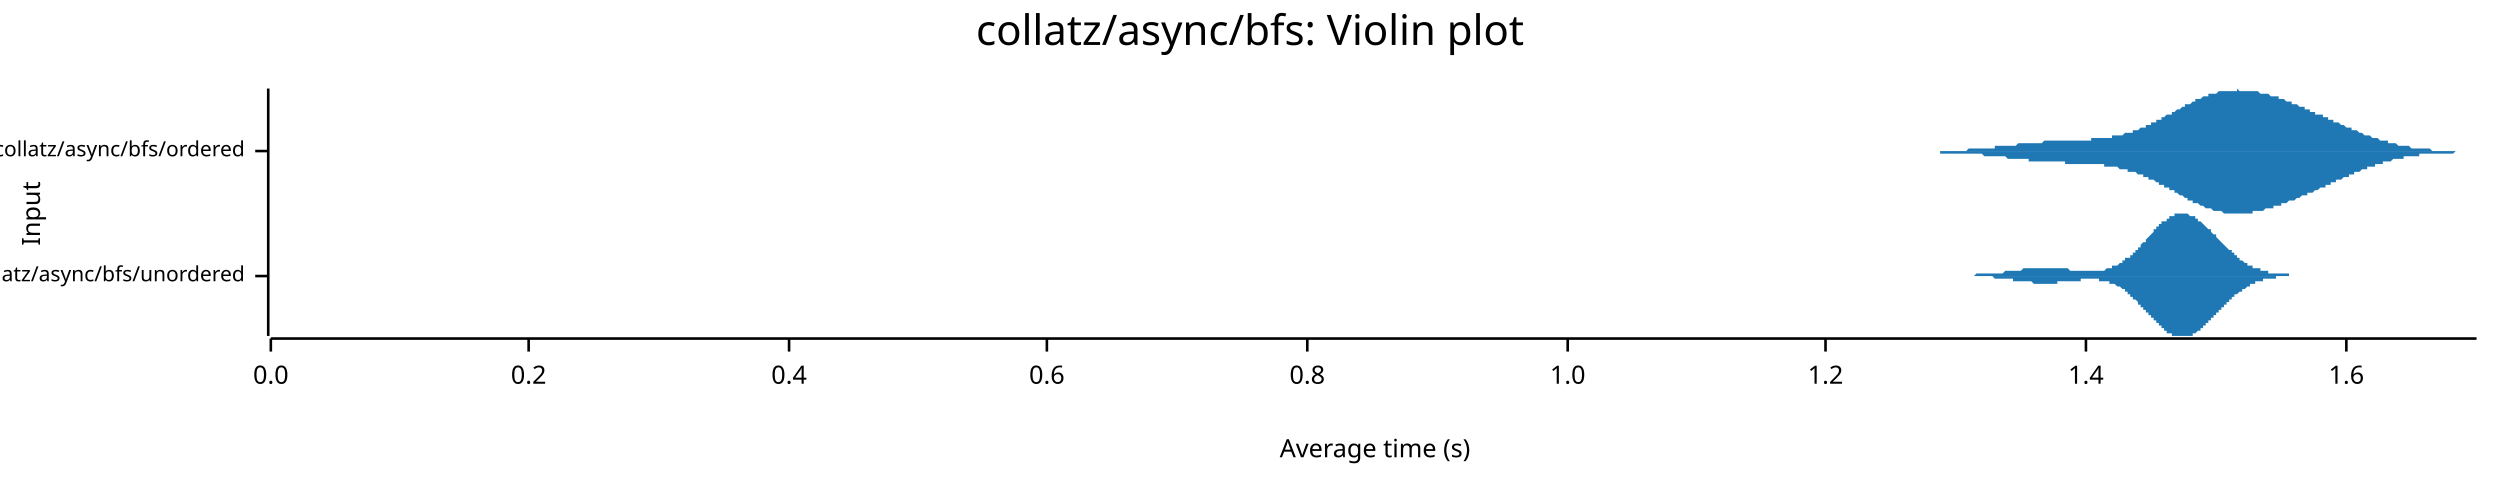
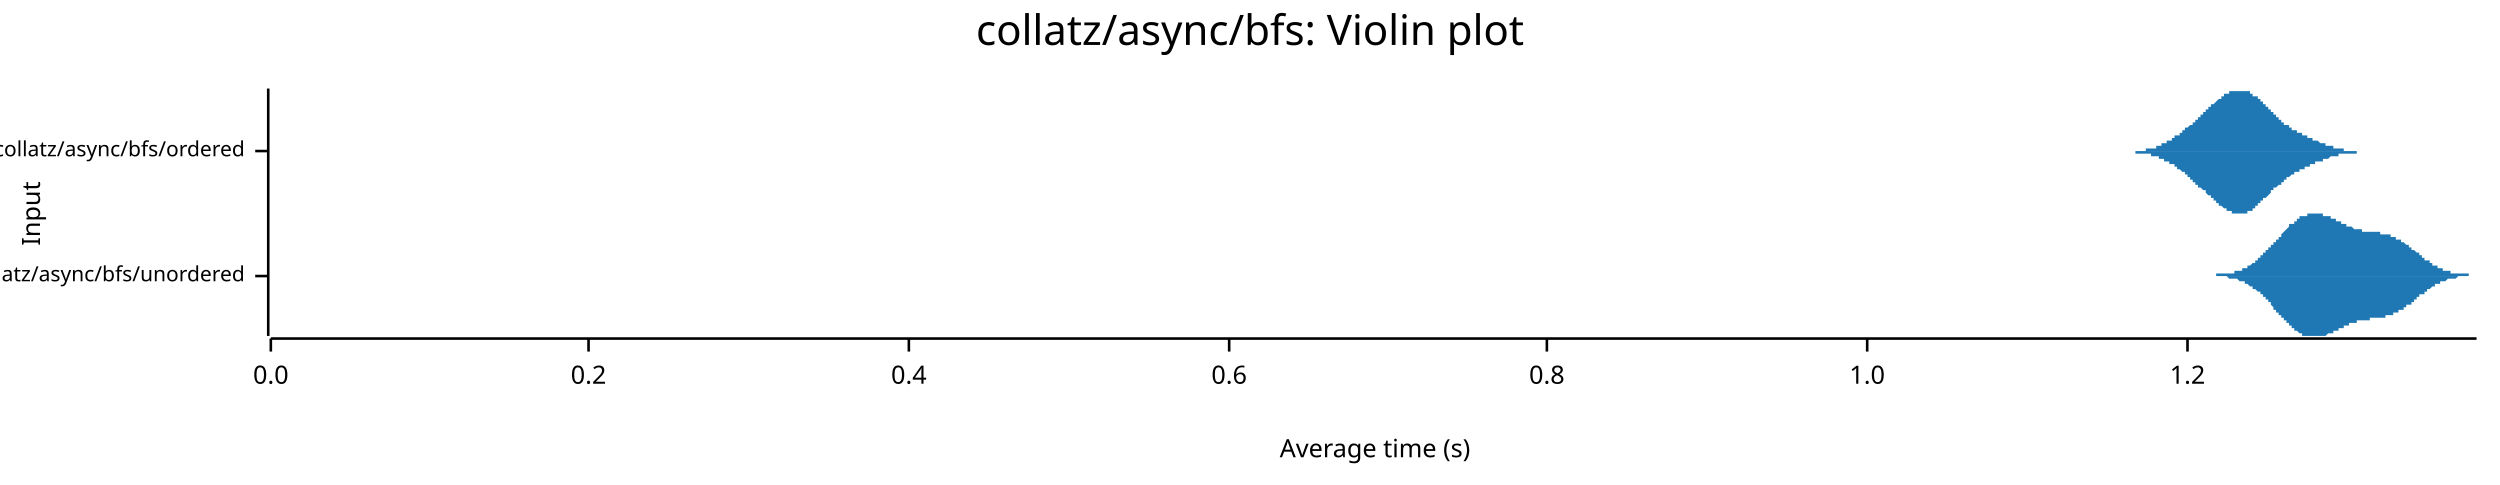
<svg xmlns="http://www.w3.org/2000/svg" width="960" height="186" viewBox="0 0 960 186">
  <text x="480" y="5" dy="0.76em" text-anchor="middle" font-family="sans-serif" font-size="16.129" opacity="1" fill="#000000">
collatz/async/bfs: Violin plot
</text>
  <text x="8" y="82" dy="0.76em" text-anchor="middle" font-family="sans-serif" font-size="9.677" opacity="1" fill="#000000" transform="rotate(270, 8, 82)">
Input
</text>
  <text x="528" y="178" dy="-0.5ex" text-anchor="middle" font-family="sans-serif" font-size="9.677" opacity="1" fill="#000000">
Average time (s)
</text>
  <polyline fill="none" opacity="1" stroke="#000000" stroke-width="1" points="103,34 103,129 " />
  <text x="94" y="106" dy="0.5ex" text-anchor="end" font-family="sans-serif" font-size="8.065" opacity="1" fill="#000000">
collatz/async/bfs/unordered
</text>
  <polyline fill="none" opacity="1" stroke="#000000" stroke-width="1" points="98,106 103,106 " />
  <text x="94" y="58" dy="0.5ex" text-anchor="end" font-family="sans-serif" font-size="8.065" opacity="1" fill="#000000">
collatz/async/bfs/ordered
</text>
  <polyline fill="none" opacity="1" stroke="#000000" stroke-width="1" points="98,58 103,58 " />
  <polyline fill="none" opacity="1" stroke="#000000" stroke-width="1" points="104,130 951,130 " />
  <text x="104" y="140" dy="0.76em" text-anchor="middle" font-family="sans-serif" font-size="9.677" opacity="1" fill="#000000">
0.0
</text>
  <polyline fill="none" opacity="1" stroke="#000000" stroke-width="1" points="104,130 104,135 " />
-   <text x="203" y="140" dy="0.76em" text-anchor="middle" font-family="sans-serif" font-size="9.677" opacity="1" fill="#000000">
+   <text x="226" y="140" dy="0.76em" text-anchor="middle" font-family="sans-serif" font-size="9.677" opacity="1" fill="#000000">
0.2
</text>
-   <polyline fill="none" opacity="1" stroke="#000000" stroke-width="1" points="203,130 203,135 " />
-   <text x="303" y="140" dy="0.76em" text-anchor="middle" font-family="sans-serif" font-size="9.677" opacity="1" fill="#000000">
+   <polyline fill="none" opacity="1" stroke="#000000" stroke-width="1" points="226,130 226,135 " />
+   <text x="349" y="140" dy="0.76em" text-anchor="middle" font-family="sans-serif" font-size="9.677" opacity="1" fill="#000000">
0.4
</text>
-   <polyline fill="none" opacity="1" stroke="#000000" stroke-width="1" points="303,130 303,135 " />
-   <text x="402" y="140" dy="0.76em" text-anchor="middle" font-family="sans-serif" font-size="9.677" opacity="1" fill="#000000">
+   <polyline fill="none" opacity="1" stroke="#000000" stroke-width="1" points="349,130 349,135 " />
+   <text x="472" y="140" dy="0.76em" text-anchor="middle" font-family="sans-serif" font-size="9.677" opacity="1" fill="#000000">
0.6
</text>
-   <polyline fill="none" opacity="1" stroke="#000000" stroke-width="1" points="402,130 402,135 " />
-   <text x="502" y="140" dy="0.76em" text-anchor="middle" font-family="sans-serif" font-size="9.677" opacity="1" fill="#000000">
+   <polyline fill="none" opacity="1" stroke="#000000" stroke-width="1" points="472,130 472,135 " />
+   <text x="594" y="140" dy="0.76em" text-anchor="middle" font-family="sans-serif" font-size="9.677" opacity="1" fill="#000000">
0.8
</text>
-   <polyline fill="none" opacity="1" stroke="#000000" stroke-width="1" points="502,130 502,135 " />
-   <text x="602" y="140" dy="0.76em" text-anchor="middle" font-family="sans-serif" font-size="9.677" opacity="1" fill="#000000">
+   <polyline fill="none" opacity="1" stroke="#000000" stroke-width="1" points="594,130 594,135 " />
+   <text x="717" y="140" dy="0.76em" text-anchor="middle" font-family="sans-serif" font-size="9.677" opacity="1" fill="#000000">
1.0
</text>
-   <polyline fill="none" opacity="1" stroke="#000000" stroke-width="1" points="602,130 602,135 " />
-   <text x="701" y="140" dy="0.76em" text-anchor="middle" font-family="sans-serif" font-size="9.677" opacity="1" fill="#000000">
+   <polyline fill="none" opacity="1" stroke="#000000" stroke-width="1" points="717,130 717,135 " />
+   <text x="840" y="140" dy="0.76em" text-anchor="middle" font-family="sans-serif" font-size="9.677" opacity="1" fill="#000000">
1.2
</text>
-   <polyline fill="none" opacity="1" stroke="#000000" stroke-width="1" points="701,130 701,135 " />
-   <text x="801" y="140" dy="0.76em" text-anchor="middle" font-family="sans-serif" font-size="9.677" opacity="1" fill="#000000">
- 1.4
- </text>
-   <polyline fill="none" opacity="1" stroke="#000000" stroke-width="1" points="801,130 801,135 " />
-   <text x="901" y="140" dy="0.76em" text-anchor="middle" font-family="sans-serif" font-size="9.677" opacity="1" fill="#000000">
- 1.6
- </text>
-   <polyline fill="none" opacity="1" stroke="#000000" stroke-width="1" points="901,130 901,135 " />
-   <polygon opacity="1" fill="#1F78B4" points="749,106 750,106 750,106 750,106 751,106 751,106 751,106 751,106 752,106 752,106 752,106 752,106 753,106 753,106 753,106 754,106 754,106 754,106 754,106 755,106 755,106 755,106 755,106 756,106 756,106 756,106 757,106 757,106 757,106 757,106 758,106 758,106 758,106 758,106 759,105 759,105 759,105 760,105 760,105 760,105 760,105 761,105 761,105 761,105 761,105 762,105 762,105 762,105 763,105 763,105 763,105 763,105 764,105 764,105 764,105 765,105 765,105 765,105 765,105 766,105 766,105 766,105 766,105 767,105 767,105 767,105 768,105 768,105 768,105 768,105 769,105 769,105 769,105 769,105 770,104 770,104 770,104 771,104 771,104 771,104 771,104 772,104 772,104 772,104 772,104 773,104 773,104 773,104 774,104 774,104 774,104 774,104 775,104 775,104 775,104 776,104 776,104 776,104 776,104 777,103 777,103 777,103 777,103 778,103 778,103 778,103 779,103 779,103 779,103 779,103 780,103 780,103 780,103 780,103 781,103 781,103 781,103 782,103 782,103 782,103 782,103 783,103 783,103 783,103 783,103 784,103 784,103 784,103 785,103 785,103 785,103 785,103 786,103 786,103 786,103 786,103 787,103 787,103 787,103 788,103 788,103 788,103 788,103 789,103 789,103 789,103 790,103 790,103 790,103 790,103 791,103 791,103 791,103 791,103 792,103 792,103 792,103 793,103 793,103 793,103 793,103 794,103 794,103 794,103 794,103 795,104 795,104 795,104 796,104 796,104 796,104 796,104 797,104 797,104 797,104 797,104 798,104 798,104 798,104 799,104 799,104 799,104 799,104 800,104 800,104 800,104 801,104 801,104 801,104 801,104 802,104 802,104 802,104 802,104 803,104 803,104 803,104 804,104 804,104 804,104 804,104 805,104 805,104 805,104 805,104 806,104 806,104 806,104 807,104 807,104 807,104 807,104 808,104 808,104 808,104 808,104 809,103 809,103 809,103 810,103 810,103 810,103 810,103 811,103 811,103 811,103 811,102 812,102 812,102 812,102 813,102 813,102 813,102 813,102 814,101 814,101 814,101 815,101 815,101 815,100 815,100 816,100 816,100 816,100 816,99 817,99 817,99 817,99 818,99 818,98 818,98 818,98 819,98 819,97 819,97 819,97 820,97 820,96 820,96 821,96 821,96 821,95 821,95 822,95 822,94 822,94 822,94 823,93 823,93 823,93 824,93 824,92 824,92 824,92 825,91 825,91 825,91 826,90 826,90 826,90 826,90 827,89 827,89 827,89 827,88 828,88 828,88 828,87 829,87 829,87 829,87 829,86 830,86 830,86 830,86 830,85 831,85 831,85 831,85 832,85 832,84 832,84 832,84 833,84 833,84 833,83 833,83 834,83 834,83 834,83 835,83 835,83 835,82 835,82 836,82 836,82 836,82 836,82 837,82 837,82 837,82 838,82 838,82 838,82 838,82 839,82 839,82 839,82 840,82 840,82 840,82 840,82 841,83 841,83 841,83 841,83 842,83 842,83 842,83 843,83 843,84 843,84 843,84 844,84 844,84 844,85 844,85 845,85 845,85 845,85 846,86 846,86 846,86 846,86 847,87 847,87 847,87 847,87 848,88 848,88 848,88 849,88 849,89 849,89 849,89 850,90 850,90 850,90 851,90 851,91 851,91 851,91 852,92 852,92 852,92 852,92 853,93 853,93 853,93 854,94 854,94 854,94 854,94 855,95 855,95 855,95 855,95 856,96 856,96 856,96 857,96 857,97 857,97 857,97 858,97 858,98 858,98 858,98 859,98 859,99 859,99 860,99 860,99 860,99 860,100 861,100 861,100 861,100 861,100 862,101 862,101 862,101 863,101 863,101 863,101 863,102 864,102 864,102 864,102 865,102 865,102 865,102 865,103 866,103 866,103 866,103 866,103 867,103 867,103 867,103 868,103 868,104 868,104 868,104 869,104 869,104 869,104 869,104 870,104 870,104 870,104 871,104 871,104 871,104 871,105 872,105 872,105 872,105 872,105 873,105 873,105 873,105 874,105 874,105 874,105 874,105 875,105 875,105 875,105 876,105 876,105 876,105 876,105 877,105 877,105 877,105 877,105 878,105 878,105 878,105 879,105 879,105 879,105 879,106 880,106 880,106 880,106 880,106 881,106 881,106 881,106 882,106 882,106 882,106 882,106 883,106 883,106 883,106 883,106 884,106 884,106 884,106 885,106 885,106 885,106 885,106 886,106 886,106 886,106 886,106 886,106 749,106 " />
-   <polygon opacity="1" fill="#1F78B4" points="749,106 750,106 750,106 750,106 751,106 751,106 751,106 751,106 752,106 752,106 752,106 752,106 753,106 753,106 753,106 754,106 754,106 754,106 754,106 755,106 755,106 755,106 755,106 756,106 756,106 756,106 757,106 757,106 757,106 757,106 758,106 758,106 758,106 758,106 759,106 759,106 759,106 760,106 760,106 760,106 760,106 761,106 761,106 761,106 761,106 762,106 762,106 762,106 763,106 763,106 763,106 763,106 764,106 764,106 764,106 765,106 765,106 765,106 765,106 766,107 766,107 766,107 766,107 767,107 767,107 767,107 768,107 768,107 768,107 768,107 769,107 769,107 769,107 769,107 770,107 770,107 770,107 771,107 771,107 771,107 771,107 772,107 772,107 772,107 772,107 773,107 773,108 773,108 774,108 774,108 774,108 774,108 775,108 775,108 775,108 776,108 776,108 776,108 776,108 777,108 777,108 777,108 777,108 778,108 778,108 778,108 779,108 779,108 779,108 779,108 780,108 780,108 780,108 780,108 781,109 781,109 781,109 782,109 782,109 782,109 782,109 783,109 783,109 783,109 783,109 784,109 784,109 784,109 785,109 785,109 785,109 785,109 786,109 786,109 786,109 786,109 787,109 787,109 787,109 788,109 788,109 788,109 788,109 789,109 789,109 789,109 790,109 790,109 790,108 790,108 791,108 791,108 791,108 791,108 792,108 792,108 792,108 793,108 793,108 793,108 793,108 794,108 794,108 794,108 794,108 795,108 795,108 795,108 796,108 796,108 796,108 796,108 797,108 797,108 797,108 797,108 798,108 798,108 798,108 799,108 799,108 799,107 799,107 800,107 800,107 800,107 801,107 801,107 801,107 801,107 802,107 802,107 802,107 802,107 803,107 803,107 803,107 804,107 804,107 804,107 804,107 805,107 805,107 805,107 805,107 806,107 806,108 806,108 807,108 807,108 807,108 807,108 808,108 808,108 808,108 808,108 809,108 809,108 809,108 810,108 810,108 810,108 810,109 811,109 811,109 811,109 811,109 812,109 812,109 812,109 813,110 813,110 813,110 813,110 814,110 814,110 814,110 815,111 815,111 815,111 815,111 816,111 816,112 816,112 816,112 817,112 817,112 817,113 818,113 818,113 818,113 818,114 819,114 819,114 819,114 819,115 820,115 820,115 820,115 821,116 821,116 821,116 821,117 822,117 822,117 822,117 822,118 823,118 823,118 823,119 824,119 824,119 824,120 824,120 825,120 825,120 825,121 826,121 826,121 826,122 826,122 827,122 827,123 827,123 827,123 828,123 828,124 828,124 829,124 829,125 829,125 829,125 830,125 830,126 830,126 830,126 831,126 831,127 831,127 832,127 832,127 832,127 832,128 833,128 833,128 833,128 833,128 834,128 834,129 834,129 835,129 835,129 835,129 835,129 836,129 836,129 836,129 836,129 837,129 837,129 837,129 838,129 838,129 838,129 838,129 839,129 839,129 839,129 840,129 840,129 840,129 840,129 841,129 841,129 841,129 841,129 842,129 842,128 842,128 843,128 843,128 843,128 843,128 844,127 844,127 844,127 844,127 845,127 845,126 845,126 846,126 846,126 846,125 846,125 847,125 847,125 847,124 847,124 848,124 848,124 848,123 849,123 849,123 849,123 849,122 850,122 850,122 850,121 851,121 851,121 851,121 851,120 852,120 852,120 852,119 852,119 853,119 853,119 853,118 854,118 854,118 854,117 854,117 855,117 855,117 855,116 855,116 856,116 856,116 856,115 857,115 857,115 857,115 857,114 858,114 858,114 858,114 858,113 859,113 859,113 859,113 860,112 860,112 860,112 860,112 861,112 861,111 861,111 861,111 862,111 862,111 862,111 863,110 863,110 863,110 863,110 864,110 864,110 864,109 865,109 865,109 865,109 865,109 866,109 866,109 866,109 866,108 867,108 867,108 867,108 868,108 868,108 868,108 868,108 869,108 869,108 869,108 869,107 870,107 870,107 870,107 871,107 871,107 871,107 871,107 872,107 872,107 872,107 872,107 873,107 873,107 873,107 874,107 874,107 874,106 874,106 875,106 875,106 875,106 876,106 876,106 876,106 876,106 877,106 877,106 877,106 877,106 878,106 878,106 878,106 879,106 879,106 879,106 879,106 880,106 880,106 880,106 880,106 881,106 881,106 881,106 882,106 882,106 882,106 882,106 883,106 883,106 883,106 883,106 884,106 884,106 884,106 885,106 885,106 885,106 885,106 886,106 886,106 886,106 886,106 886,106 749,106 " />
-   <polygon opacity="1" fill="#1F78B4" points="731,58 732,58 732,58 733,58 733,58 734,58 734,58 734,58 735,58 735,58 736,58 736,58 737,58 737,58 738,58 738,58 738,58 739,58 739,58 740,58 740,58 741,58 741,58 741,58 742,58 742,58 743,58 743,58 744,58 744,58 745,58 745,58 745,58 746,58 746,58 747,58 747,58 748,58 748,58 748,58 749,58 749,58 750,58 750,58 751,58 751,58 752,58 752,58 752,58 753,58 753,58 754,58 754,58 755,58 755,58 756,57 756,57 756,57 757,57 757,57 758,57 758,57 759,57 759,57 759,57 760,57 760,57 761,57 761,57 762,57 762,57 763,57 763,57 763,57 764,57 764,57 765,57 765,57 766,57 766,57 766,56 767,56 767,56 768,56 768,56 769,56 769,56 770,56 770,56 770,56 771,56 771,56 772,56 772,56 773,56 773,56 774,56 774,56 774,56 775,55 775,55 776,55 776,55 777,55 777,55 777,55 778,55 778,55 779,55 779,55 780,55 780,55 781,55 781,55 781,55 782,55 782,55 783,55 783,55 784,55 784,55 784,55 785,54 785,54 786,54 786,54 787,54 787,54 788,54 788,54 788,54 789,54 789,54 790,54 790,54 791,54 791,54 792,54 792,54 792,54 793,54 793,54 794,54 794,54 795,54 795,54 795,54 796,54 796,54 797,54 797,54 798,54 798,54 799,54 799,54 799,54 800,54 800,54 801,54 801,54 802,54 802,54 802,54 803,54 803,53 804,53 804,53 805,53 805,53 806,53 806,53 806,53 807,53 807,53 808,53 808,53 809,53 809,53 810,53 810,53 810,53 811,53 811,52 812,52 812,52 813,52 813,52 813,52 814,52 814,52 815,52 815,52 816,51 816,51 817,51 817,51 817,51 818,51 818,51 819,51 819,50 820,50 820,50 821,50 821,50 821,50 822,49 822,49 823,49 823,49 824,49 824,48 824,48 825,48 825,48 826,48 826,47 827,47 827,47 828,47 828,47 828,46 829,46 829,46 830,46 830,45 831,45 831,45 831,45 832,44 832,44 833,44 833,44 834,44 834,43 835,43 835,43 835,43 836,42 836,42 837,42 837,42 838,41 838,41 839,41 839,41 839,40 840,40 840,40 841,40 841,40 842,39 842,39 842,39 843,39 843,38 844,38 844,38 845,38 845,38 846,37 846,37 846,37 847,37 847,37 848,37 848,36 849,36 849,36 849,36 850,36 850,36 851,36 851,36 852,35 852,35 853,35 853,35 853,35 854,35 854,35 855,35 855,35 856,35 856,35 857,35 857,35 857,35 858,35 858,35 859,35 859,34 860,35 860,35 860,35 861,35 861,35 862,35 862,35 863,35 863,35 864,35 864,35 864,35 865,35 865,35 866,35 866,35 867,35 867,35 867,35 868,36 868,36 869,36 869,36 870,36 870,36 871,36 871,36 871,36 872,37 872,37 873,37 873,37 874,37 874,37 875,37 875,38 875,38 876,38 876,38 877,38 877,38 878,39 878,39 878,39 879,39 879,39 880,39 880,40 881,40 881,40 882,40 882,40 882,40 883,41 883,41 884,41 884,41 885,41 885,42 886,42 886,42 886,42 887,42 887,43 888,43 888,43 889,43 889,43 889,44 890,44 890,44 891,44 891,44 892,44 892,45 893,45 893,45 893,45 894,45 894,46 895,46 895,46 896,46 896,46 896,47 897,47 897,47 898,47 898,47 899,48 899,48 900,48 900,48 900,48 901,49 901,49 902,49 902,49 903,49 903,50 904,50 904,50 904,50 905,50 905,50 906,51 906,51 907,51 907,51 907,51 908,52 908,52 909,52 909,52 910,52 910,52 911,53 911,53 911,53 912,53 912,53 913,53 913,53 914,54 914,54 914,54 915,54 915,54 916,54 916,54 917,54 917,55 918,55 918,55 918,55 919,55 919,55 920,55 920,55 921,56 921,56 922,56 922,56 922,56 923,56 923,56 924,56 924,56 925,56 925,56 925,56 926,57 926,57 927,57 927,57 928,57 928,57 929,57 929,57 929,57 930,57 930,57 931,57 931,57 932,57 932,57 932,57 933,57 933,57 934,58 934,58 935,58 935,58 936,58 936,58 936,58 937,58 937,58 938,58 938,58 939,58 939,58 940,58 940,58 940,58 941,58 941,58 942,58 942,58 943,58 943,58 943,58 944,58 944,58 945,58 945,58 946,58 946,58 947,58 947,58 947,58 948,58 948,58 949,58 949,58 950,58 950,58 951,58 951,58 731,58 " />
-   <polygon opacity="1" fill="#1F78B4" points="731,58 732,58 732,58 733,58 733,58 734,58 734,58 734,58 735,58 735,58 736,58 736,58 737,58 737,58 738,58 738,58 738,58 739,58 739,58 740,58 740,58 741,58 741,58 741,58 742,58 742,58 743,58 743,58 744,58 744,58 745,58 745,59 745,59 746,59 746,59 747,59 747,59 748,59 748,59 748,59 749,59 749,59 750,59 750,59 751,59 751,59 752,59 752,59 752,59 753,59 753,59 754,59 754,59 755,59 755,59 756,59 756,59 756,59 757,59 757,59 758,59 758,59 759,59 759,59 759,59 760,59 760,59 761,59 761,59 762,60 762,60 763,60 763,60 763,60 764,60 764,60 765,60 765,60 766,60 766,60 766,60 767,60 767,60 768,60 768,60 769,60 769,60 770,60 770,60 770,60 771,61 771,61 772,61 772,61 773,61 773,61 774,61 774,61 774,61 775,61 775,61 776,61 776,61 777,61 777,61 777,61 778,61 778,61 779,61 779,62 780,62 780,62 781,62 781,62 781,62 782,62 782,62 783,62 783,62 784,62 784,62 784,62 785,62 785,62 786,62 786,62 787,62 787,62 788,62 788,62 788,62 789,62 789,62 790,62 790,62 791,62 791,62 792,62 792,62 792,62 793,62 793,63 794,63 794,63 795,63 795,63 795,63 796,63 796,63 797,63 797,63 798,63 798,63 799,63 799,63 799,63 800,63 800,63 801,63 801,63 802,63 802,63 802,63 803,63 803,63 804,63 804,63 805,63 805,63 806,63 806,63 806,63 807,63 807,63 808,63 808,64 809,64 809,64 810,64 810,64 810,64 811,64 811,64 812,64 812,64 813,64 813,64 813,64 814,65 814,65 815,65 815,65 816,65 816,65 817,65 817,65 817,66 818,66 818,66 819,66 819,66 820,66 820,66 821,67 821,67 821,67 822,67 822,67 823,67 823,68 824,68 824,68 824,68 825,68 825,69 826,69 826,69 827,69 827,69 828,70 828,70 828,70 829,70 829,71 830,71 830,71 831,71 831,72 831,72 832,72 832,72 833,72 833,73 834,73 834,73 835,73 835,74 835,74 836,74 836,74 837,75 837,75 838,75 838,75 839,76 839,76 839,76 840,76 840,77 841,77 841,77 842,77 842,77 842,78 843,78 843,78 844,78 844,78 845,79 845,79 846,79 846,79 846,79 847,80 847,80 848,80 848,80 849,80 849,80 849,80 850,81 850,81 851,81 851,81 852,81 852,81 853,81 853,81 853,81 854,82 854,82 855,82 855,82 856,82 856,82 857,82 857,82 857,82 858,82 858,82 859,82 859,82 860,82 860,82 860,82 861,82 861,82 862,82 862,82 863,82 863,82 864,82 864,82 864,82 865,82 865,81 866,81 866,81 867,81 867,81 867,81 868,81 868,81 869,81 869,81 870,80 870,80 871,80 871,80 871,80 872,80 872,80 873,80 873,79 874,79 874,79 875,79 875,79 875,79 876,79 876,78 877,78 877,78 878,78 878,78 878,78 879,77 879,77 880,77 880,77 881,77 881,77 882,76 882,76 882,76 883,76 883,76 884,75 884,75 885,75 885,75 886,75 886,75 886,74 887,74 887,74 888,74 888,74 889,73 889,73 889,73 890,73 890,73 891,72 891,72 892,72 892,72 893,72 893,71 893,71 894,71 894,71 895,71 895,70 896,70 896,70 896,70 897,70 897,69 898,69 898,69 899,69 899,69 900,68 900,68 900,68 901,68 901,68 902,68 902,67 903,67 903,67 904,67 904,67 904,66 905,66 905,66 906,66 906,66 907,65 907,65 907,65 908,65 908,65 909,65 909,64 910,64 910,64 911,64 911,64 911,64 912,64 912,63 913,63 913,63 914,63 914,63 914,63 915,63 915,62 916,62 916,62 917,62 917,62 918,62 918,62 918,62 919,61 919,61 920,61 920,61 921,61 921,61 922,61 922,61 922,61 923,61 923,60 924,60 924,60 925,60 925,60 925,60 926,60 926,60 927,60 927,60 928,60 928,60 929,60 929,60 929,59 930,59 930,59 931,59 931,59 932,59 932,59 932,59 933,59 933,59 934,59 934,59 935,59 935,59 936,59 936,59 936,59 937,59 937,59 938,59 938,59 939,59 939,59 940,59 940,59 940,59 941,59 941,59 942,59 942,59 943,58 943,58 943,58 944,58 944,58 945,58 945,58 946,58 946,58 947,58 947,58 947,58 948,58 948,58 949,58 949,58 950,58 950,58 951,58 951,58 731,58 " />
+   <polyline fill="none" opacity="1" stroke="#000000" stroke-width="1" points="840,130 840,135 " />
+   <polygon opacity="1" fill="#1F78B4" points="847,106 847,106 847,106 847,106 847,106 848,106 848,106 848,106 848,106 848,106 849,106 849,106 849,106 849,106 850,106 850,106 850,106 850,106 850,106 851,106 851,106 851,105 851,105 851,105 852,105 852,105 852,105 852,105 852,105 853,105 853,105 853,105 853,105 853,105 854,105 854,105 854,105 854,105 855,105 855,105 855,105 855,105 855,105 856,105 856,105 856,105 856,105 856,105 857,105 857,105 857,105 857,105 857,105 858,105 858,104 858,104 858,104 858,104 859,104 859,104 859,104 859,104 860,104 860,104 860,104 860,104 860,104 861,104 861,103 861,103 861,103 861,103 862,103 862,103 862,103 862,103 862,103 863,103 863,102 863,102 863,102 863,102 864,102 864,102 864,102 864,102 865,101 865,101 865,101 865,101 865,101 866,101 866,101 866,100 866,100 866,100 867,100 867,100 867,100 867,99 867,99 868,99 868,99 868,99 868,98 868,98 869,98 869,98 869,98 869,97 870,97 870,97 870,97 870,97 870,96 871,96 871,96 871,96 871,96 871,95 872,95 872,95 872,95 872,94 872,94 873,94 873,94 873,93 873,93 873,93 874,93 874,93 874,92 874,92 874,92 875,92 875,91 875,91 875,91 876,91 876,90 876,90 876,90 876,90 877,89 877,89 877,89 877,89 877,89 878,88 878,88 878,88 878,88 878,88 879,87 879,87 879,87 879,87 879,86 880,86 880,86 880,86 880,86 881,86 881,85 881,85 881,85 881,85 882,85 882,85 882,84 882,84 882,84 883,84 883,84 883,84 883,84 883,83 884,83 884,83 884,83 884,83 884,83 885,83 885,83 885,83 885,83 886,83 886,82 886,82 886,82 886,82 887,82 887,82 887,82 887,82 887,82 888,82 888,82 888,82 888,82 888,82 889,82 889,82 889,82 889,82 889,82 890,82 890,82 890,82 890,82 891,82 891,82 891,82 891,82 891,82 892,82 892,82 892,82 892,83 892,83 893,83 893,83 893,83 893,83 893,83 894,83 894,83 894,83 894,83 894,83 895,83 895,84 895,84 895,84 896,84 896,84 896,84 896,84 896,84 897,84 897,84 897,85 897,85 897,85 898,85 898,85 898,85 898,85 898,85 899,85 899,85 899,86 899,86 899,86 900,86 900,86 900,86 900,86 901,86 901,86 901,86 901,87 901,87 902,87 902,87 902,87 902,87 902,87 903,87 903,87 903,87 903,87 903,87 904,88 904,88 904,88 904,88 904,88 905,88 905,88 905,88 905,88 906,88 906,88 906,88 906,88 906,88 907,88 907,88 907,89 907,89 907,89 908,89 908,89 908,89 908,89 908,89 909,89 909,89 909,89 909,89 909,89 910,89 910,89 910,89 910,89 911,89 911,89 911,89 911,89 911,89 912,89 912,89 912,89 912,89 912,89 913,89 913,89 913,89 913,89 913,89 914,89 914,90 914,90 914,90 914,90 915,90 915,90 915,90 915,90 916,90 916,90 916,90 916,90 916,90 917,90 917,90 917,90 917,90 917,90 918,90 918,90 918,91 918,91 918,91 919,91 919,91 919,91 919,91 919,91 920,91 920,91 920,91 920,92 921,92 921,92 921,92 921,92 921,92 922,92 922,92 922,92 922,93 922,93 923,93 923,93 923,93 923,93 923,93 924,94 924,94 924,94 924,94 924,94 925,94 925,94 925,95 925,95 926,95 926,95 926,95 926,95 926,96 927,96 927,96 927,96 927,96 927,96 928,97 928,97 928,97 928,97 928,97 929,97 929,98 929,98 929,98 929,98 930,98 930,98 930,99 930,99 931,99 931,99 931,99 931,99 931,100 932,100 932,100 932,100 932,100 932,100 933,100 933,101 933,101 933,101 933,101 934,101 934,101 934,101 934,102 934,102 935,102 935,102 935,102 935,102 936,102 936,102 936,102 936,103 936,103 937,103 937,103 937,103 937,103 937,103 938,103 938,103 938,103 938,104 938,104 939,104 939,104 939,104 939,104 939,104 940,104 940,104 940,104 940,104 941,104 941,104 941,104 941,104 941,105 942,105 942,105 942,105 942,105 942,105 943,105 943,105 943,105 943,105 943,105 944,105 944,105 944,105 944,105 944,105 945,105 945,105 945,105 945,105 946,105 946,105 946,105 946,105 946,105 947,105 947,105 947,105 947,105 947,105 948,105 948,105 948,105 948,106 948,106 949,106 949,106 949,106 949,106 949,106 950,106 950,106 950,106 950,106 951,106 951,106 847,106 " />
+   <polygon opacity="1" fill="#1F78B4" points="847,106 847,106 847,106 847,106 847,106 848,106 848,106 848,106 848,106 848,106 849,106 849,106 849,106 849,106 850,106 850,106 850,106 850,106 850,106 851,106 851,106 851,106 851,106 851,106 852,106 852,106 852,106 852,106 852,106 853,106 853,106 853,106 853,106 853,106 854,106 854,106 854,106 854,106 855,106 855,106 855,106 855,106 855,106 856,107 856,107 856,107 856,107 856,107 857,107 857,107 857,107 857,107 857,107 858,107 858,107 858,107 858,107 858,107 859,107 859,107 859,107 859,107 860,108 860,108 860,108 860,108 860,108 861,108 861,108 861,108 861,108 861,108 862,108 862,108 862,109 862,109 862,109 863,109 863,109 863,109 863,109 863,109 864,110 864,110 864,110 864,110 865,110 865,110 865,110 865,110 865,111 866,111 866,111 866,111 866,111 866,111 867,112 867,112 867,112 867,112 867,112 868,112 868,113 868,113 868,113 868,113 869,113 869,114 869,114 869,114 870,114 870,114 870,115 870,115 870,115 871,115 871,116 871,116 871,116 871,116 872,116 872,117 872,117 872,117 872,117 873,118 873,118 873,118 873,118 873,119 874,119 874,119 874,119 874,119 874,120 875,120 875,120 875,120 875,121 876,121 876,121 876,121 876,122 876,122 877,122 877,122 877,122 877,123 877,123 878,123 878,123 878,124 878,124 878,124 879,124 879,124 879,125 879,125 879,125 880,125 880,125 880,126 880,126 881,126 881,126 881,126 881,126 881,127 882,127 882,127 882,127 882,127 882,127 883,128 883,128 883,128 883,128 883,128 884,128 884,128 884,128 884,128 884,129 885,129 885,129 885,129 885,129 886,129 886,129 886,129 886,129 886,129 887,129 887,129 887,129 887,129 887,129 888,129 888,129 888,129 888,129 888,129 889,129 889,129 889,129 889,129 889,129 890,129 890,129 890,129 890,129 891,129 891,129 891,129 891,129 891,129 892,129 892,129 892,129 892,129 892,129 893,129 893,129 893,129 893,129 893,129 894,128 894,128 894,128 894,128 894,128 895,128 895,128 895,128 895,128 896,128 896,128 896,127 896,127 896,127 897,127 897,127 897,127 897,127 897,127 898,127 898,127 898,126 898,126 898,126 899,126 899,126 899,126 899,126 899,126 900,126 900,126 900,125 900,125 901,125 901,125 901,125 901,125 901,125 902,125 902,125 902,125 902,125 902,124 903,124 903,124 903,124 903,124 903,124 904,124 904,124 904,124 904,124 904,124 905,124 905,124 905,123 905,123 906,123 906,123 906,123 906,123 906,123 907,123 907,123 907,123 907,123 907,123 908,123 908,123 908,123 908,123 908,123 909,123 909,123 909,123 909,123 909,123 910,123 910,122 910,122 910,122 911,122 911,122 911,122 911,122 911,122 912,122 912,122 912,122 912,122 912,122 913,122 913,122 913,122 913,122 913,122 914,122 914,122 914,122 914,122 914,122 915,122 915,122 915,122 915,122 916,122 916,122 916,122 916,122 916,121 917,121 917,121 917,121 917,121 917,121 918,121 918,121 918,121 918,121 918,121 919,121 919,121 919,121 919,120 919,120 920,120 920,120 920,120 920,120 921,120 921,120 921,120 921,120 921,119 922,119 922,119 922,119 922,119 922,119 923,119 923,119 923,118 923,118 923,118 924,118 924,118 924,118 924,118 924,117 925,117 925,117 925,117 925,117 926,117 926,116 926,116 926,116 926,116 927,116 927,116 927,115 927,115 927,115 928,115 928,115 928,115 928,114 928,114 929,114 929,114 929,114 929,114 929,113 930,113 930,113 930,113 930,113 931,113 931,112 931,112 931,112 931,112 932,112 932,112 932,112 932,111 932,111 933,111 933,111 933,111 933,111 933,111 934,110 934,110 934,110 934,110 934,110 935,110 935,110 935,109 935,109 936,109 936,109 936,109 936,109 936,109 937,109 937,109 937,109 937,108 937,108 938,108 938,108 938,108 938,108 938,108 939,108 939,108 939,108 939,108 939,108 940,107 940,107 940,107 940,107 941,107 941,107 941,107 941,107 941,107 942,107 942,107 942,107 942,107 942,107 943,107 943,107 943,107 943,107 943,107 944,106 944,106 944,106 944,106 944,106 945,106 945,106 945,106 945,106 946,106 946,106 946,106 946,106 946,106 947,106 947,106 947,106 947,106 947,106 948,106 948,106 948,106 948,106 948,106 949,106 949,106 949,106 949,106 949,106 950,106 950,106 950,106 950,106 951,106 951,106 847,106 " />
+   <polygon opacity="1" fill="#1F78B4" points="815,58 815,58 815,58 815,58 816,58 816,58 816,58 816,58 816,58 817,58 817,58 817,58 817,58 817,58 818,58 818,58 818,58 818,58 818,58 818,58 819,58 819,58 819,58 819,58 819,58 820,58 820,58 820,58 820,58 820,58 821,58 821,58 821,58 821,58 821,58 822,58 822,58 822,58 822,58 822,58 822,58 823,58 823,58 823,58 823,58 823,58 824,58 824,58 824,58 824,57 824,57 825,57 825,57 825,57 825,57 825,57 826,57 826,57 826,57 826,57 826,57 826,57 827,57 827,57 827,57 827,57 827,57 828,57 828,57 828,56 828,56 828,56 829,56 829,56 829,56 829,56 829,56 830,56 830,56 830,56 830,56 830,56 830,55 831,55 831,55 831,55 831,55 831,55 832,55 832,55 832,55 832,55 832,54 833,54 833,54 833,54 833,54 833,54 834,54 834,54 834,54 834,53 834,53 834,53 835,53 835,53 835,53 835,53 835,52 836,52 836,52 836,52 836,52 836,52 837,52 837,51 837,51 837,51 837,51 838,51 838,51 838,51 838,50 838,50 839,50 839,50 839,50 839,50 839,50 839,49 840,49 840,49 840,49 840,49 840,49 841,48 841,48 841,48 841,48 841,48 842,48 842,47 842,47 842,47 842,47 843,47 843,47 843,46 843,46 843,46 843,46 844,46 844,45 844,45 844,45 844,45 845,45 845,45 845,44 845,44 845,44 846,44 846,44 846,44 846,43 846,43 847,43 847,43 847,43 847,42 847,42 847,42 848,42 848,42 848,42 848,41 848,41 849,41 849,41 849,41 849,41 849,40 850,40 850,40 850,40 850,40 850,40 851,39 851,39 851,39 851,39 851,39 851,39 852,38 852,38 852,38 852,38 852,38 853,38 853,38 853,37 853,37 853,37 854,37 854,37 854,37 854,37 854,36 855,36 855,36 855,36 855,36 855,36 855,36 856,36 856,36 856,36 856,35 856,35 857,35 857,35 857,35 857,35 857,35 858,35 858,35 858,35 858,35 858,35 859,35 859,35 859,35 859,35 859,35 859,35 860,35 860,34 860,34 860,35 860,35 861,35 861,35 861,35 861,35 861,35 862,35 862,35 862,35 862,35 862,35 863,35 863,35 863,35 863,35 863,35 863,35 864,35 864,36 864,36 864,36 864,36 865,36 865,36 865,36 865,36 865,37 866,37 866,37 866,37 866,37 866,37 867,37 867,38 867,38 867,38 867,38 867,38 868,38 868,39 868,39 868,39 868,39 869,39 869,39 869,40 869,40 869,40 870,40 870,40 870,41 870,41 870,41 871,41 871,41 871,42 871,42 871,42 872,42 872,42 872,43 872,43 872,43 872,43 873,43 873,43 873,44 873,44 873,44 874,44 874,44 874,45 874,45 874,45 875,45 875,45 875,45 875,46 875,46 876,46 876,46 876,46 876,46 876,47 876,47 877,47 877,47 877,47 877,47 877,48 878,48 878,48 878,48 878,48 878,48 879,48 879,49 879,49 879,49 879,49 880,49 880,49 880,49 880,49 880,50 880,50 881,50 881,50 881,50 881,50 881,50 882,50 882,50 882,50 882,51 882,51 883,51 883,51 883,51 883,51 883,51 884,51 884,51 884,51 884,52 884,52 884,52 885,52 885,52 885,52 885,52 885,52 886,52 886,52 886,52 886,53 886,53 887,53 887,53 887,53 887,53 887,53 888,53 888,53 888,53 888,53 888,54 888,54 889,54 889,54 889,54 889,54 889,54 890,54 890,54 890,54 890,54 890,54 891,55 891,55 891,55 891,55 891,55 892,55 892,55 892,55 892,55 892,55 892,55 893,55 893,55 893,56 893,56 893,56 894,56 894,56 894,56 894,56 894,56 895,56 895,56 895,56 895,56 895,56 896,56 896,56 896,56 896,57 896,57 896,57 897,57 897,57 897,57 897,57 897,57 898,57 898,57 898,57 898,57 898,57 899,57 899,57 899,57 899,57 899,57 900,57 900,57 900,57 900,57 900,58 900,58 901,58 901,58 901,58 901,58 901,58 902,58 902,58 902,58 902,58 902,58 903,58 903,58 903,58 903,58 903,58 904,58 904,58 904,58 904,58 904,58 905,58 905,58 905,58 905,58 905,58 905,58 906,58 906,58 906,58 906,58 906,58 907,58 907,58 907,58 907,58 907,58 908,58 908,58 908,58 908,58 908,58 909,58 909,58 909,58 909,58 909,58 909,58 910,58 910,58 910,58 910,58 815,58 " />
+   <polygon opacity="1" fill="#1F78B4" points="815,58 815,58 815,58 815,58 816,58 816,58 816,58 816,58 816,58 817,58 817,58 817,58 817,58 817,58 818,58 818,58 818,58 818,58 818,58 818,58 819,58 819,58 819,58 819,58 819,58 820,58 820,58 820,59 820,59 820,59 821,59 821,59 821,59 821,59 821,59 822,59 822,59 822,59 822,59 822,59 822,59 823,59 823,59 823,59 823,59 823,59 824,59 824,59 824,59 824,59 824,59 825,59 825,59 825,59 825,59 825,59 826,59 826,59 826,59 826,59 826,59 826,60 827,60 827,60 827,60 827,60 827,60 828,60 828,60 828,60 828,60 828,60 829,60 829,60 829,60 829,60 829,61 830,61 830,61 830,61 830,61 830,61 830,61 831,61 831,61 831,61 831,61 831,62 832,62 832,62 832,62 832,62 832,62 833,62 833,62 833,62 833,62 833,63 834,63 834,63 834,63 834,63 834,63 834,63 835,63 835,64 835,64 835,64 835,64 836,64 836,64 836,64 836,65 836,65 837,65 837,65 837,65 837,65 837,65 838,66 838,66 838,66 838,66 838,66 839,66 839,67 839,67 839,67 839,67 839,67 840,67 840,67 840,68 840,68 840,68 841,68 841,68 841,68 841,69 841,69 842,69 842,69 842,69 842,69 842,70 843,70 843,70 843,70 843,70 843,71 843,71 844,71 844,71 844,71 844,71 844,72 845,72 845,72 845,72 845,72 845,72 846,73 846,73 846,73 846,73 846,73 847,73 847,74 847,74 847,74 847,74 847,74 848,75 848,75 848,75 848,75 848,75 849,75 849,76 849,76 849,76 849,76 850,76 850,76 850,77 850,77 850,77 851,77 851,77 851,77 851,78 851,78 851,78 852,78 852,78 852,78 852,79 852,79 853,79 853,79 853,79 853,79 853,79 854,80 854,80 854,80 854,80 854,80 855,80 855,80 855,80 855,80 855,81 855,81 856,81 856,81 856,81 856,81 856,81 857,81 857,81 857,81 857,81 857,82 858,82 858,82 858,82 858,82 858,82 859,82 859,82 859,82 859,82 859,82 859,82 860,82 860,82 860,82 860,82 860,82 861,82 861,82 861,82 861,82 861,82 862,82 862,82 862,82 862,82 862,82 863,82 863,81 863,81 863,81 863,81 863,81 864,81 864,81 864,81 864,81 864,81 865,81 865,80 865,80 865,80 865,80 866,80 866,80 866,80 866,79 866,79 867,79 867,79 867,79 867,79 867,78 867,78 868,78 868,78 868,78 868,78 868,77 869,77 869,77 869,77 869,77 869,76 870,76 870,76 870,76 870,76 870,76 871,75 871,75 871,75 871,75 871,75 872,74 872,74 872,74 872,74 872,74 872,73 873,73 873,73 873,73 873,73 873,72 874,72 874,72 874,72 874,72 874,72 875,71 875,71 875,71 875,71 875,71 876,71 876,70 876,70 876,70 876,70 876,70 877,70 877,69 877,69 877,69 877,69 878,69 878,69 878,69 878,68 878,68 879,68 879,68 879,68 879,68 879,68 880,67 880,67 880,67 880,67 880,67 880,67 881,67 881,67 881,67 881,66 881,66 882,66 882,66 882,66 882,66 882,66 883,66 883,66 883,65 883,65 883,65 884,65 884,65 884,65 884,65 884,65 884,65 885,65 885,65 885,64 885,64 885,64 886,64 886,64 886,64 886,64 886,64 887,64 887,64 887,64 887,63 887,63 888,63 888,63 888,63 888,63 888,63 888,63 889,63 889,63 889,63 889,63 889,62 890,62 890,62 890,62 890,62 890,62 891,62 891,62 891,62 891,62 891,62 892,62 892,62 892,61 892,61 892,61 892,61 893,61 893,61 893,61 893,61 893,61 894,61 894,61 894,61 894,61 894,61 895,60 895,60 895,60 895,60 895,60 896,60 896,60 896,60 896,60 896,60 896,60 897,60 897,60 897,60 897,60 897,60 898,60 898,60 898,59 898,59 898,59 899,59 899,59 899,59 899,59 899,59 900,59 900,59 900,59 900,59 900,59 900,59 901,59 901,59 901,59 901,59 901,59 902,59 902,59 902,59 902,59 902,59 903,59 903,59 903,59 903,59 903,59 904,59 904,59 904,59 904,59 904,59 905,59 905,58 905,58 905,58 905,58 905,58 906,58 906,58 906,58 906,58 906,58 907,58 907,58 907,58 907,58 907,58 908,58 908,58 908,58 908,58 908,58 909,58 909,58 909,58 909,58 909,58 909,58 910,58 910,58 910,58 910,58 815,58 " />
</svg>
